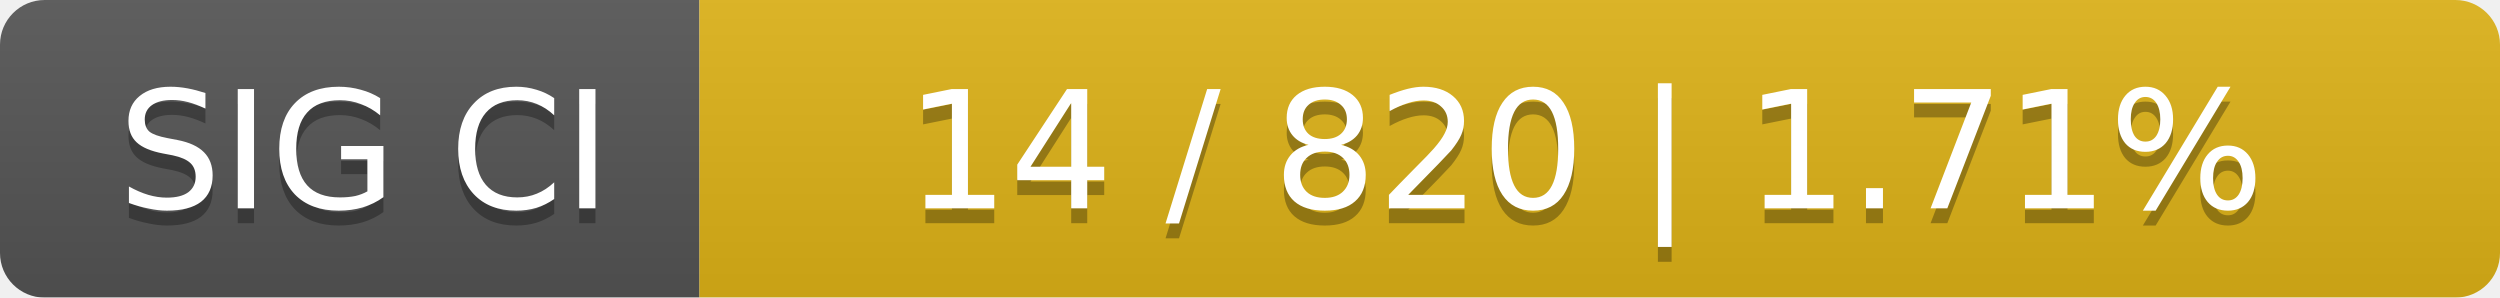
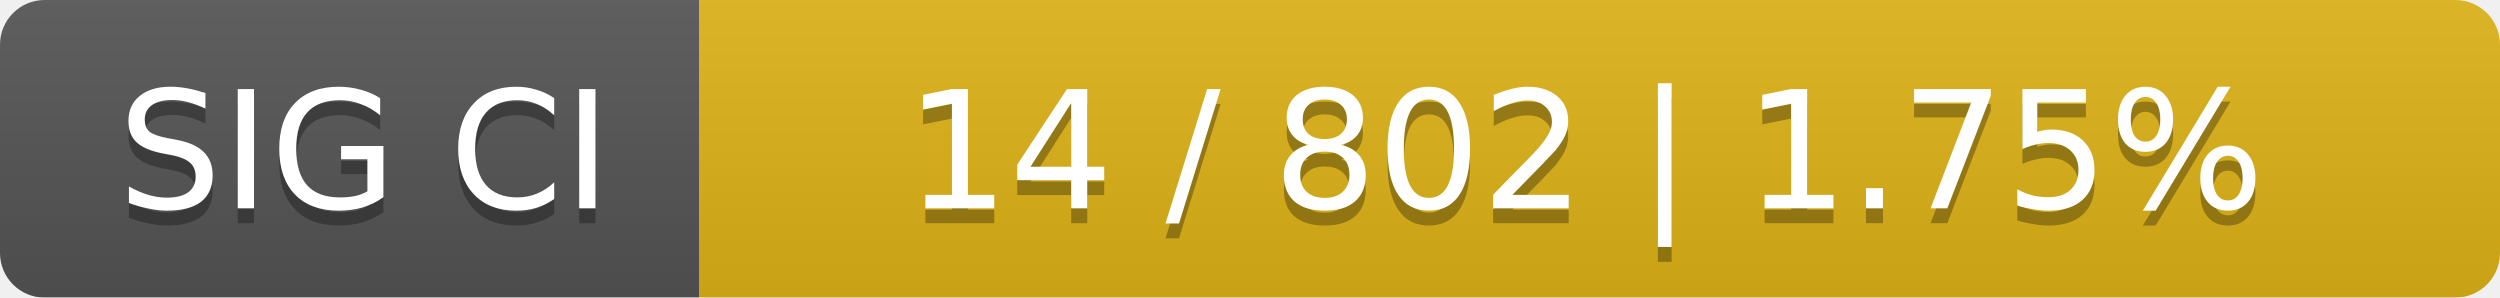
<svg xmlns="http://www.w3.org/2000/svg" width="168" height="20">
  <linearGradient id="smooth" x2="0" y2="100%">
    <stop offset="0" stop-color="#bbb" stop-opacity=".1" />
    <stop offset="1" stop-opacity=".1" />
  </linearGradient>
  <mask id="round">
    <rect width="168" height="20" rx="3" fill="#fff" />
  </mask>
  <g mask="url(#round)">
    <rect width="47" height="20" fill="#555" />
    <rect x="47" width="121" height="20" fill="#dfb317" />
    <rect width="168" height="20" fill="url(#smooth)" />
  </g>
  <g fill="#fff" text-anchor="middle" font-family="DejaVu Sans,Verdana,Geneva,sans-serif" font-size="11">
    <text x="24.5" y="15" fill="#010101" fill-opacity=".3">SIG CI</text>
    <text x="24.5" y="14">SIG CI</text>
-     <text x="106.5" y="15" fill="#010101" fill-opacity=".3">14 / 820    |    1.71%</text>
-     <text x="106.5" y="14">14 / 820    |    1.71%</text>
+     <text x="106.5" y="15" fill="#010101" fill-opacity=".3">14 / 802    |    1.75%</text>
+     <text x="106.5" y="14">14 / 802    |    1.75%</text>
  </g>
</svg>
